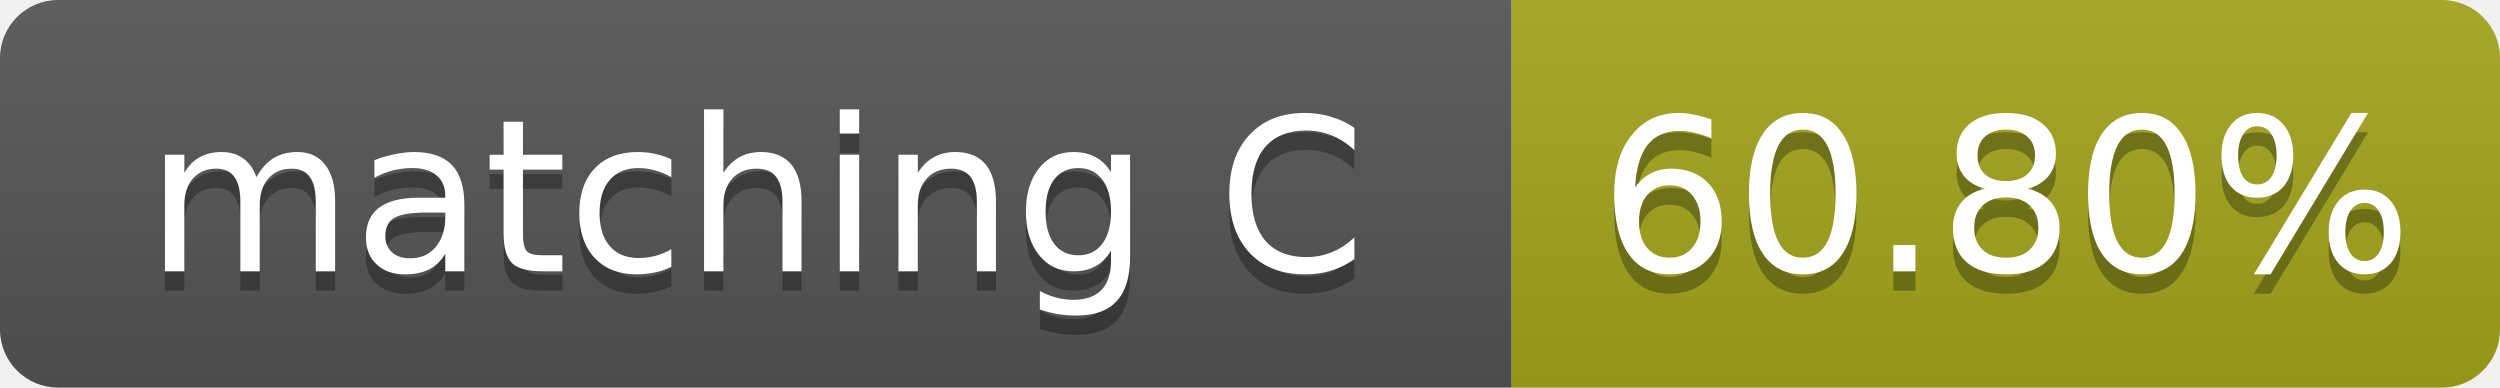
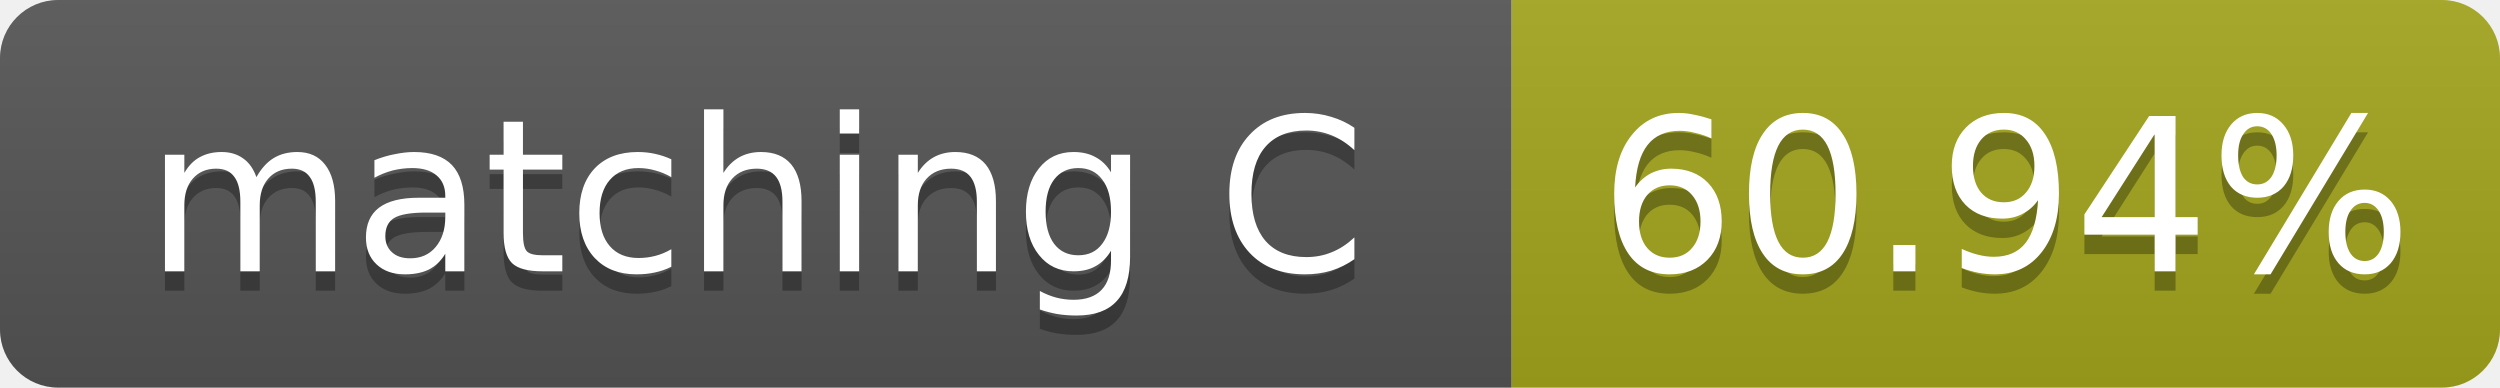
- <svg xmlns="http://www.w3.org/2000/svg" width="129" height="20" role="img" aria-label="matching C: 60.80%">
+ <svg xmlns="http://www.w3.org/2000/svg" width="129" height="20" role="img" aria-label="matching C: 60.94%">
  <linearGradient id="s" x2="0" y2="100%">
    <stop offset="0" stop-color="#bbb" stop-opacity=".1" />
    <stop offset="1" stop-opacity=".1" />
  </linearGradient>
  <clipPath id="r">
    <rect width="129" height="20" rx="3" fill="#fff" />
  </clipPath>
  <g clip-path="url(#r)">
    <rect width="78" height="20" fill="#555" />
    <rect x="78" width="51" height="20" fill="#a4a61d" />
    <rect width="129" height="20" fill="url(#s)" />
  </g>
  <g fill="#fff" text-anchor="middle" font-family="Verdana,Geneva,DejaVu Sans,sans-serif" font-size="11">
    <text x="39.0" y="15" fill="#010101" fill-opacity=".3">matching C</text>
    <text x="39.0" y="14">matching C</text>
-     <text x="103.5" y="15" fill="#010101" fill-opacity=".3">60.80%</text>
-     <text x="103.5" y="14">60.80%</text>
+     <text x="103.5" y="15" fill="#010101" fill-opacity=".3">60.94%</text>
+     <text x="103.5" y="14">60.94%</text>
  </g>
</svg>
